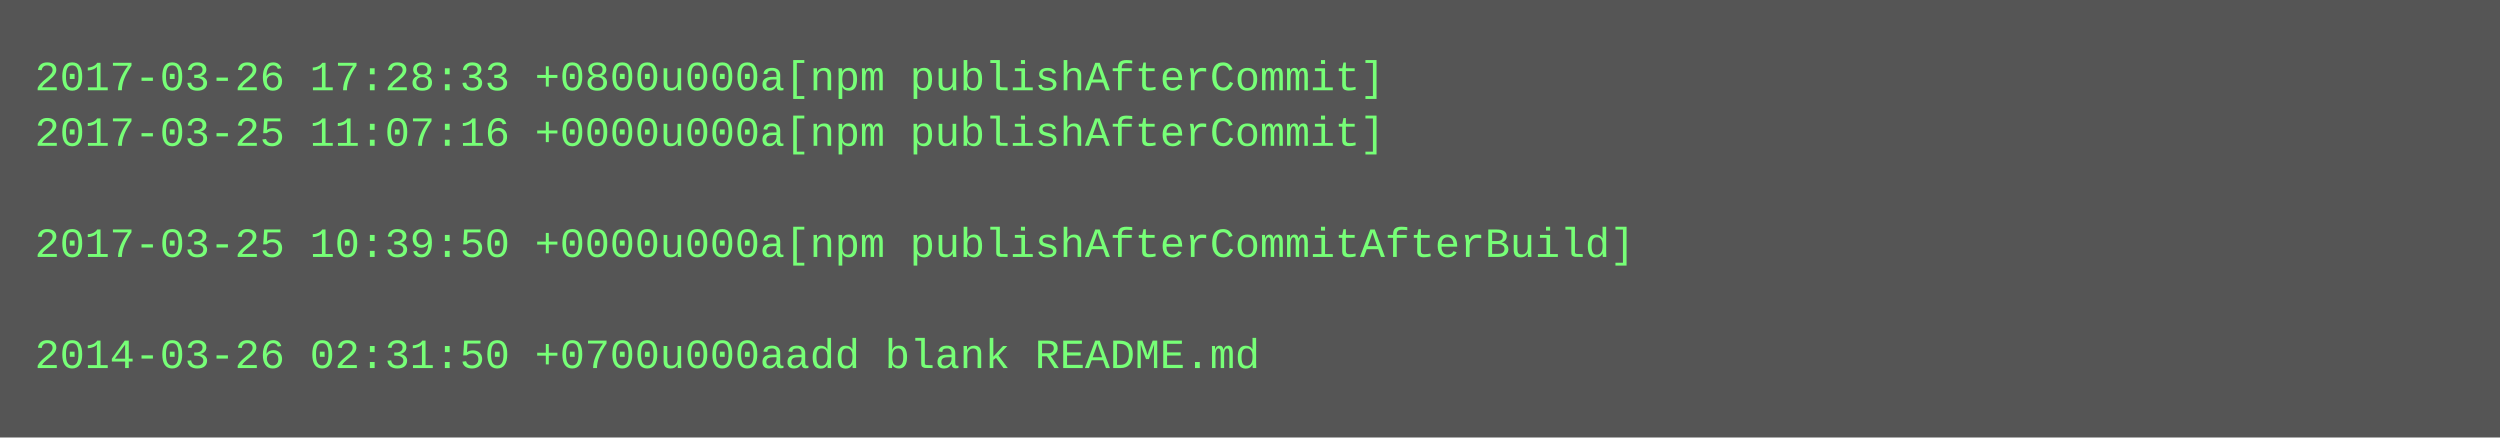
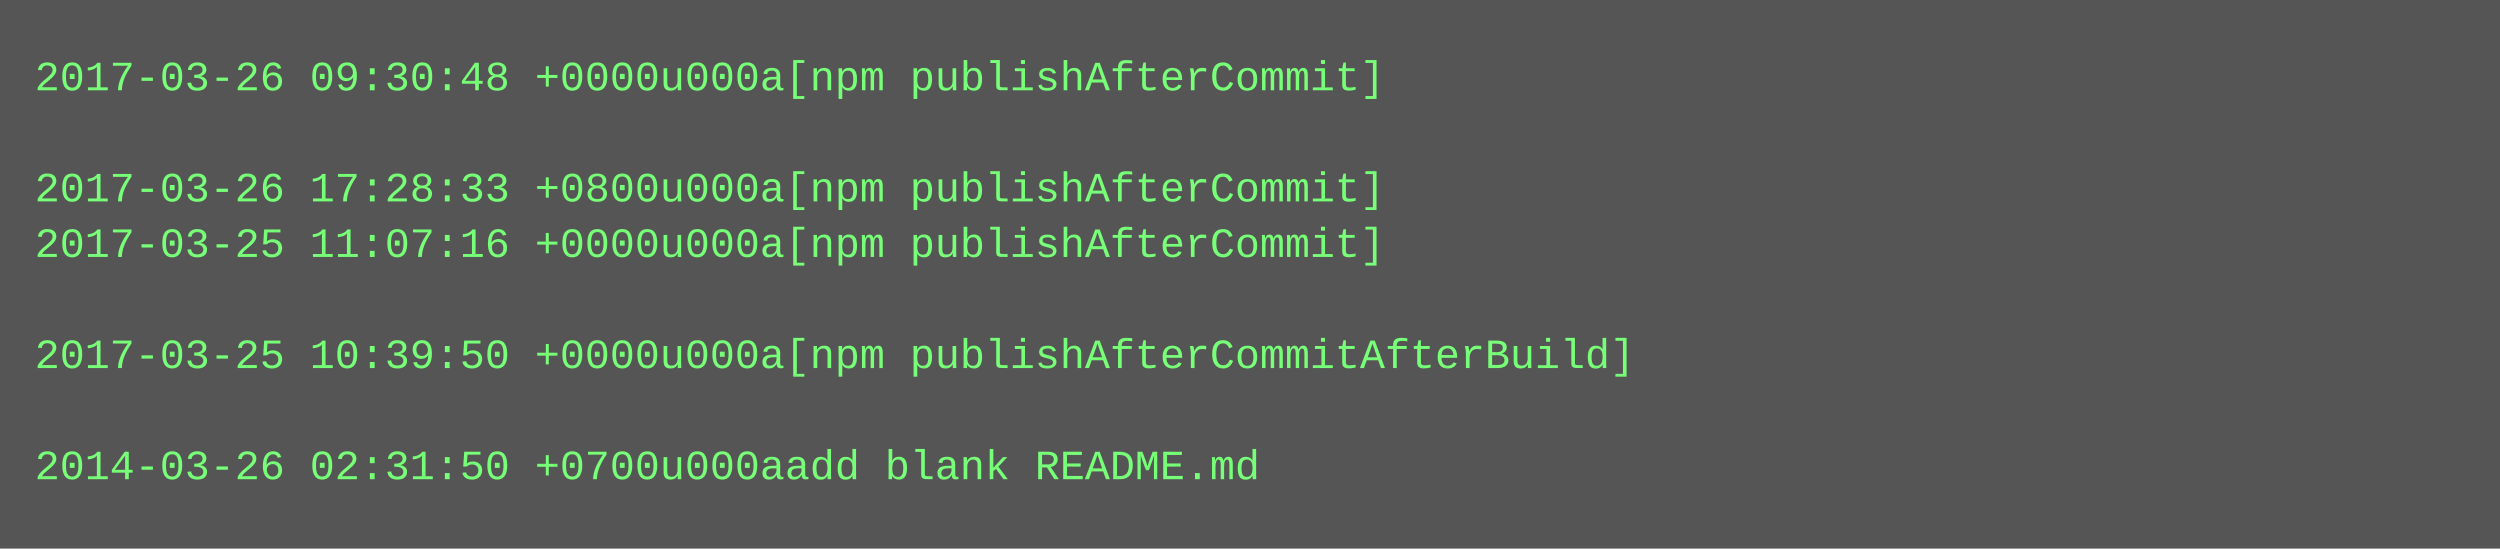
- <svg xmlns="http://www.w3.org/2000/svg" height="126" width="720">
-   <rect height="126" fill="#555" width="720" />
+ <svg xmlns="http://www.w3.org/2000/svg" height="158" width="720">
+   <rect height="158" fill="#555" width="720" />
  <text fill="#7f7" font-family="Courier New" font-size="12" xml:space="preserve">
-     <tspan x="10" y="26">2017-03-26 17:28:33 +0800u000a[npm publishAfterCommit]</tspan>
-     <tspan x="10" y="42">2017-03-25 11:07:16 +0000u000a[npm publishAfterCommit]</tspan>
-     <tspan x="10" y="58" />
-     <tspan x="10" y="74">2017-03-25 10:39:50 +0000u000a[npm publishAfterCommitAfterBuild]</tspan>
+     <tspan x="10" y="26">2017-03-26 09:30:48 +0000u000a[npm publishAfterCommit]</tspan>
+     <tspan x="10" y="42" />
+     <tspan x="10" y="58">2017-03-26 17:28:33 +0800u000a[npm publishAfterCommit]</tspan>
+     <tspan x="10" y="74">2017-03-25 11:07:16 +0000u000a[npm publishAfterCommit]</tspan>
    <tspan x="10" y="90" />
-     <tspan x="10" y="106">2014-03-26 02:31:50 +0700u000aadd blank README.md</tspan>
+     <tspan x="10" y="106">2017-03-25 10:39:50 +0000u000a[npm publishAfterCommitAfterBuild]</tspan>
+     <tspan x="10" y="122" />
+     <tspan x="10" y="138">2014-03-26 02:31:50 +0700u000aadd blank README.md</tspan>
  </text>
</svg>
